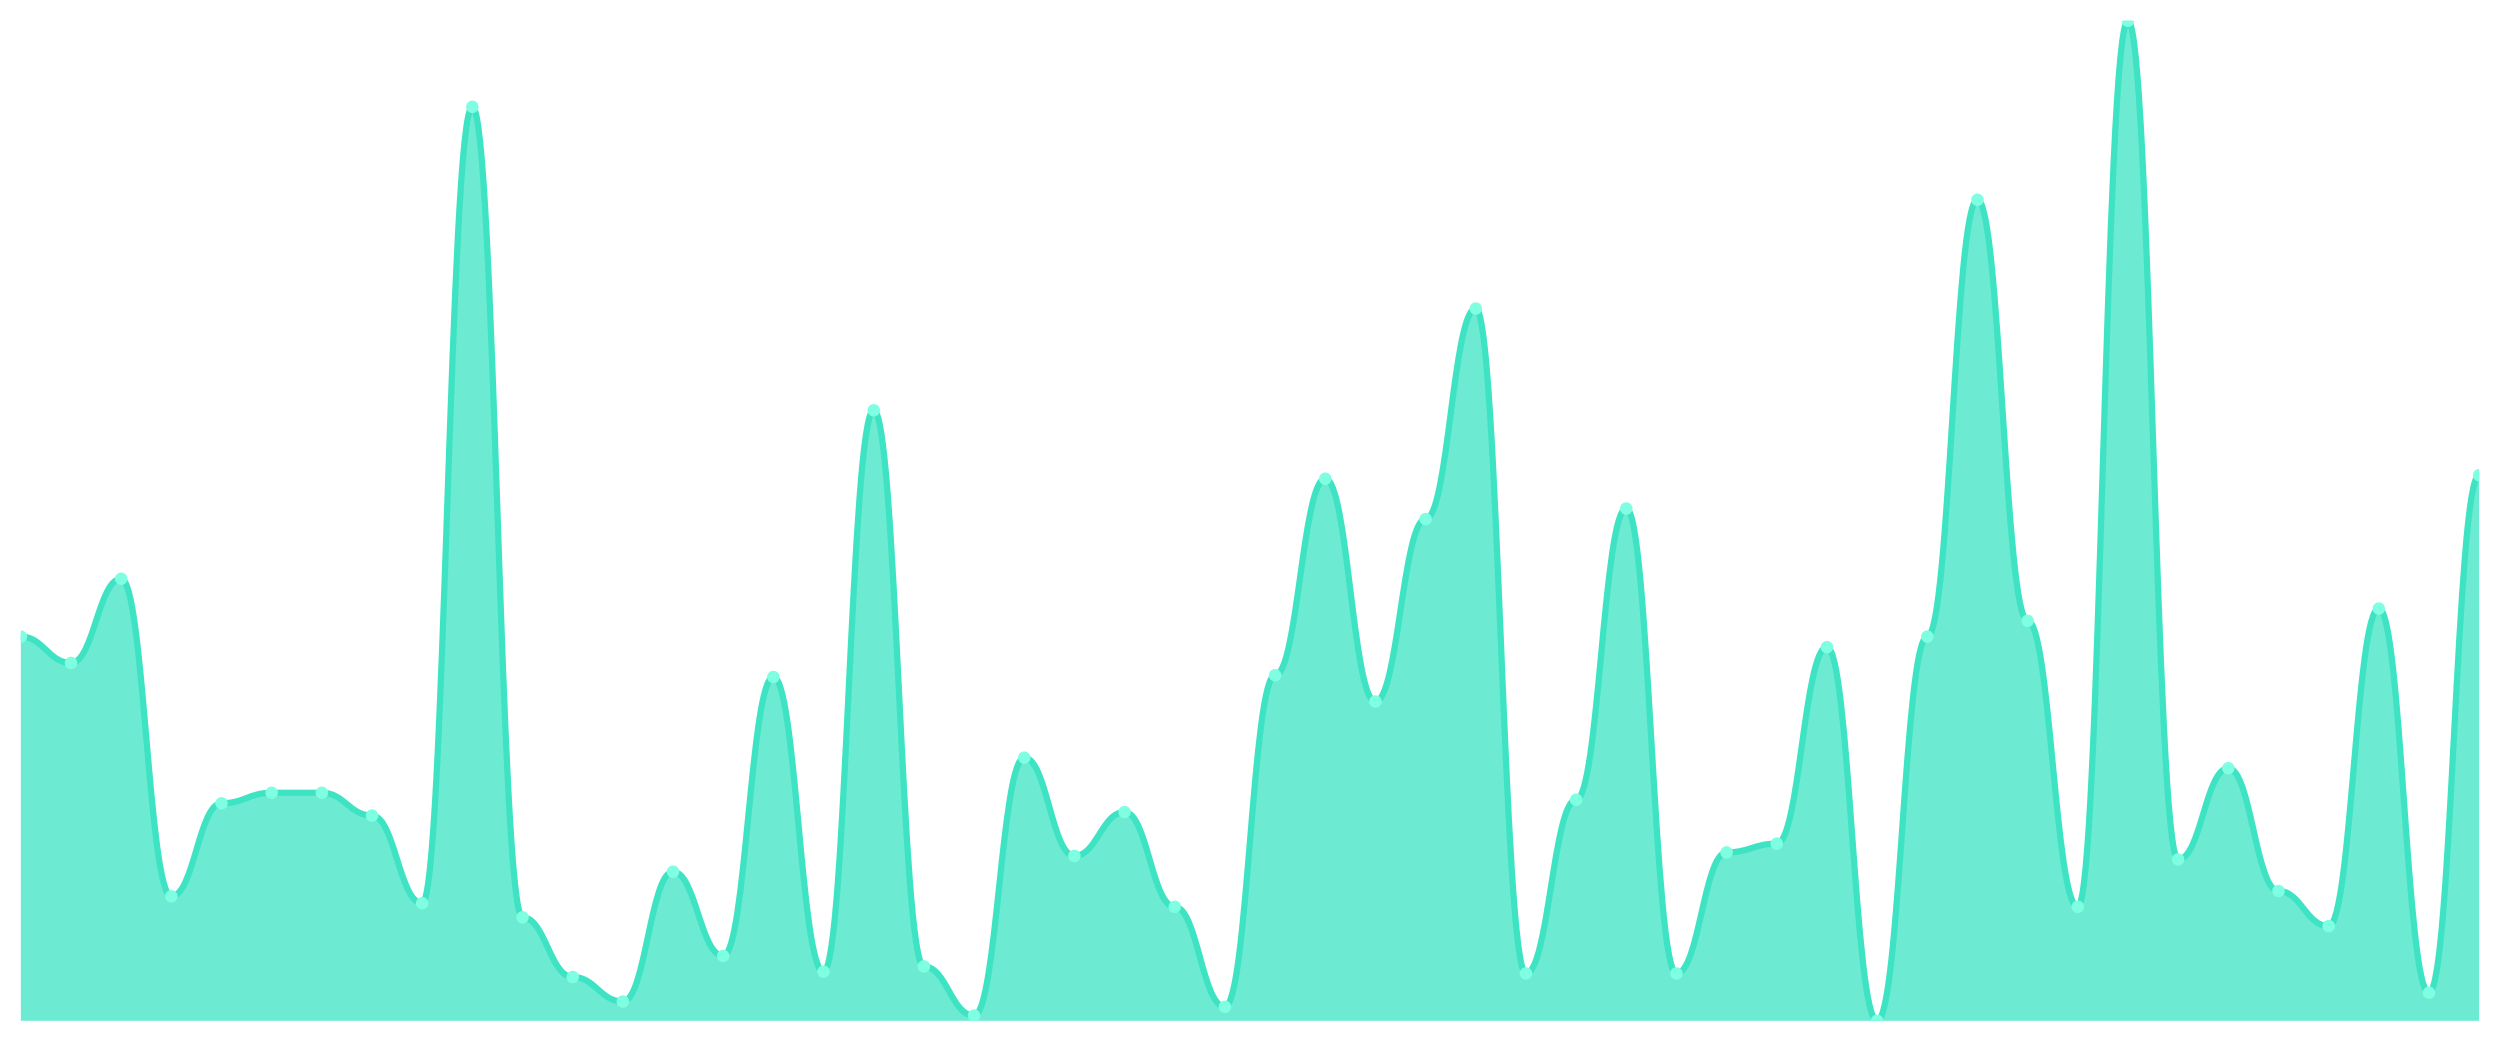
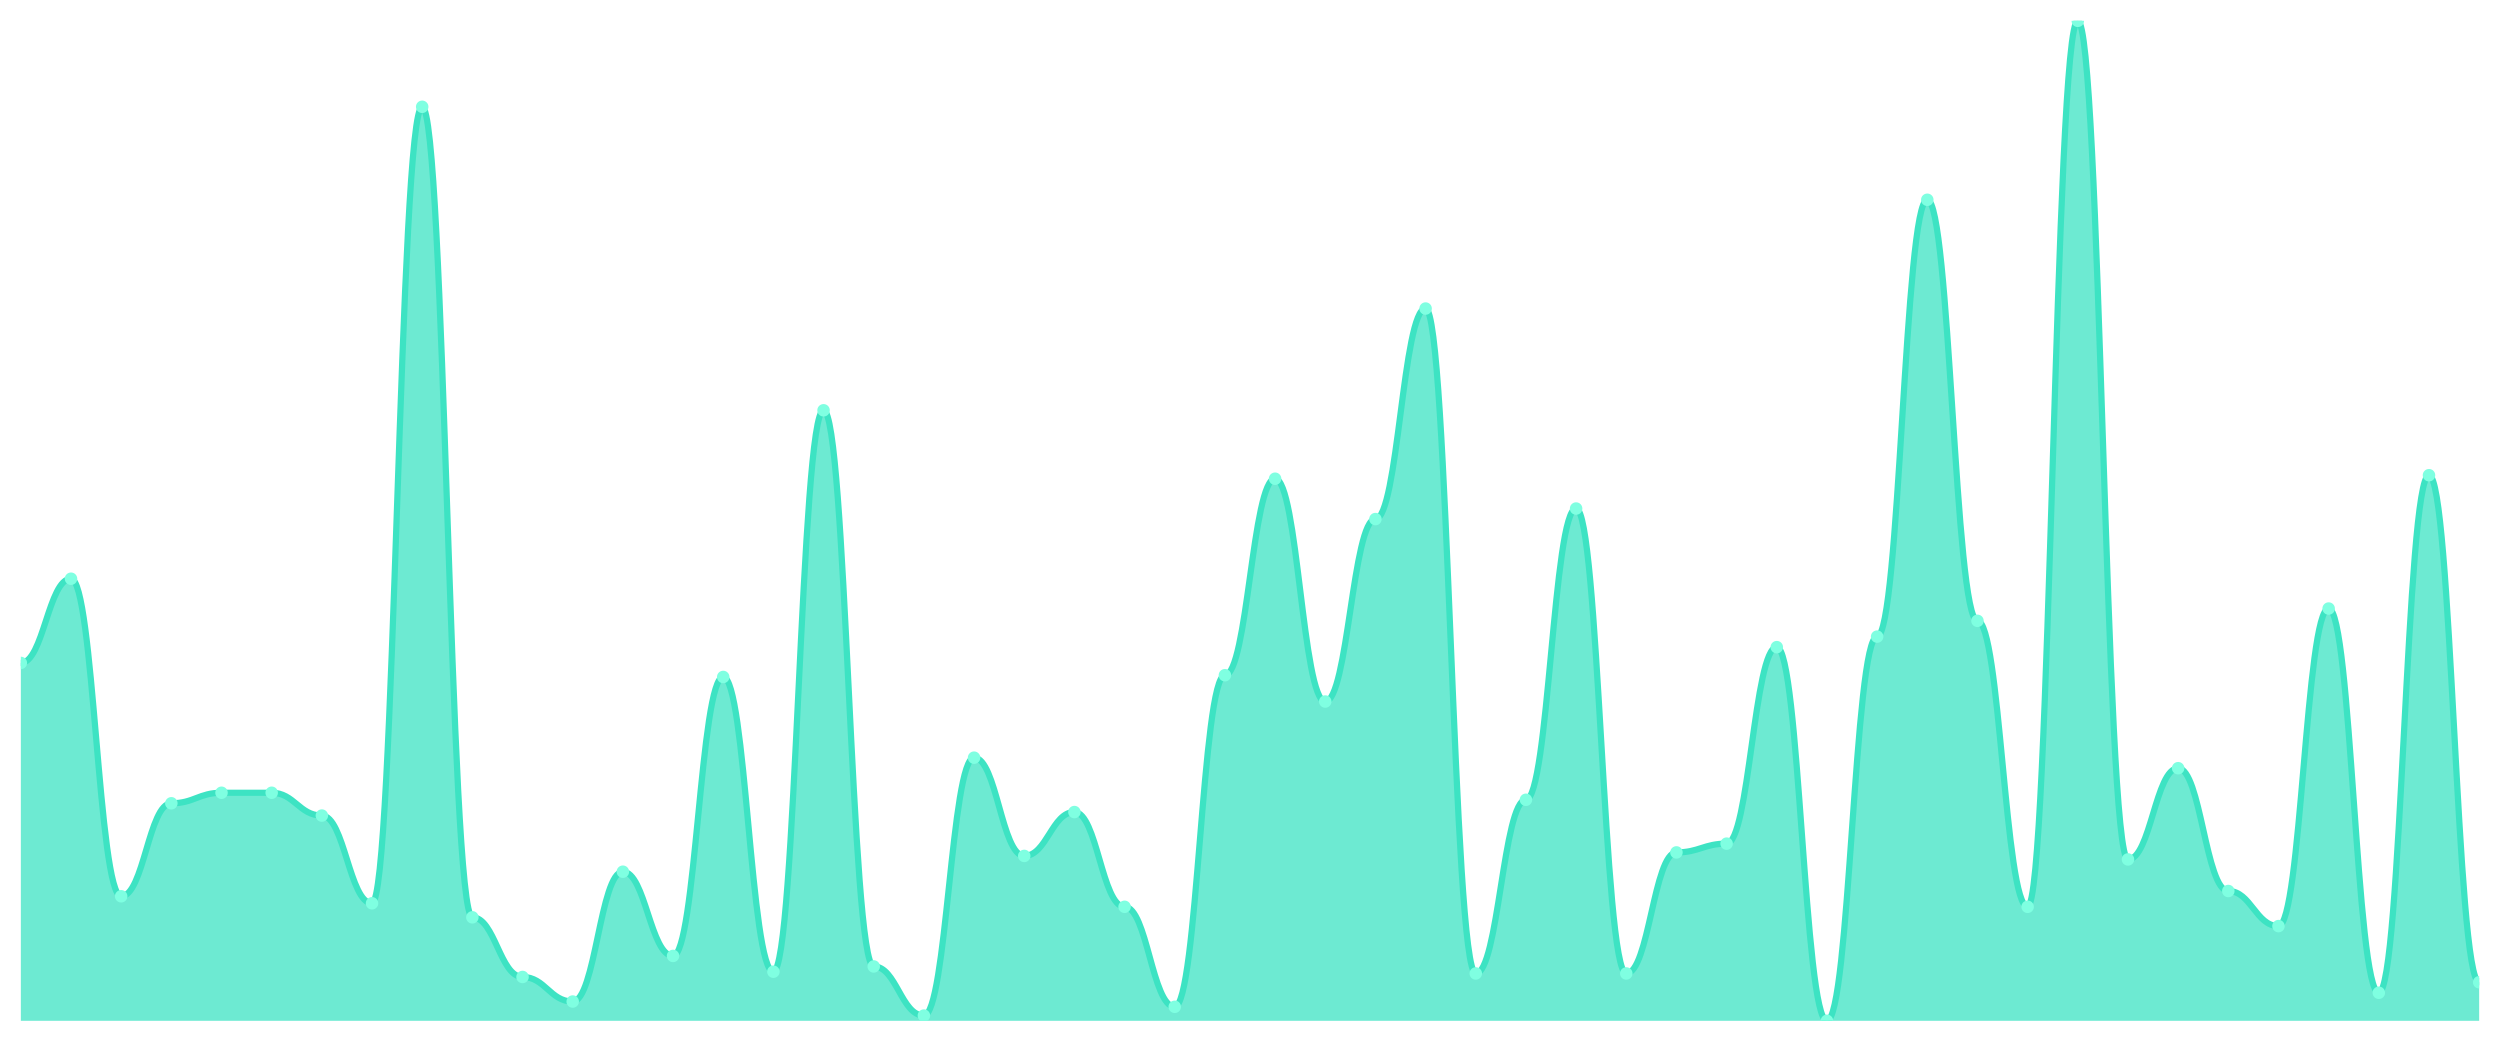
<svg xmlns="http://www.w3.org/2000/svg" viewBox="0 0 1200 500" width="1200" height="500">
  <defs>
    <clipPath id="c">
      <rect x="10" y="10" width="1180" height="480" />
    </clipPath>
  </defs>
  <rect width="1200" height="500" fill="none" />
  <g clip-path="url(#c)">
-     <path d="M 10,490 L 10,305.579 C 20.837,305.579 23.245,318.211 34.082,318.211 C 44.918,318.211 47.327,277.789 58.163,277.789 C 69,277.789 71.408,430.211 82.245,430.211 C 93.082,430.211 95.49,385.579 106.327,385.579 C 117.163,385.579 119.571,380.526 130.408,380.526 C 141.245,380.526 143.653,380.526 154.49,380.526 C 165.327,380.526 167.735,391.474 178.571,391.474 C 189.408,391.474 191.816,433.579 202.653,433.579 C 213.49,433.579 215.898,51.263 226.735,51.263 C 237.571,51.263 239.98,440.316 250.816,440.316 C 261.653,440.316 264.061,468.947 274.898,468.947 C 285.735,468.947 288.143,480.737 298.98,480.737 C 309.816,480.737 312.224,418.421 323.061,418.421 C 333.898,418.421 336.306,458.842 347.143,458.842 C 357.98,458.842 360.388,324.947 371.224,324.947 C 382.061,324.947 384.469,466.421 395.306,466.421 C 406.143,466.421 408.551,196.947 419.388,196.947 C 430.224,196.947 432.633,463.895 443.469,463.895 C 454.306,463.895 456.714,487.474 467.551,487.474 C 478.388,487.474 480.796,363.684 491.633,363.684 C 502.469,363.684 504.878,410.842 515.714,410.842 C 526.551,410.842 528.959,389.789 539.796,389.789 C 550.633,389.789 553.041,435.263 563.878,435.263 C 574.714,435.263 577.122,483.263 587.959,483.263 C 598.796,483.263 601.204,324.105 612.041,324.105 C 622.878,324.105 625.286,229.789 636.122,229.789 C 646.959,229.789 649.367,336.737 660.204,336.737 C 671.041,336.737 673.449,249.158 684.286,249.158 C 695.122,249.158 697.531,148.105 708.367,148.105 C 719.204,148.105 721.612,467.263 732.449,467.263 C 743.286,467.263 745.694,383.895 756.531,383.895 C 767.367,383.895 769.776,244.105 780.612,244.105 C 791.449,244.105 793.857,467.263 804.694,467.263 C 815.531,467.263 817.939,409.158 828.776,409.158 C 839.612,409.158 842.02,404.947 852.857,404.947 C 863.694,404.947 866.102,310.632 876.939,310.632 C 887.776,310.632 890.184,490 901.02,490 C 911.857,490 914.265,305.579 925.102,305.579 C 935.939,305.579 938.347,95.895 949.184,95.895 C 960.02,95.895 962.429,298 973.265,298 C 984.102,298 986.51,435.263 997.347,435.263 C 1008.184,435.263 1010.592,10 1021.429,10 C 1032.265,10 1034.673,412.526 1045.51,412.526 C 1056.347,412.526 1058.755,368.737 1069.592,368.737 C 1080.429,368.737 1082.837,427.684 1093.673,427.684 C 1104.51,427.684 1106.918,444.526 1117.755,444.526 C 1128.592,444.526 1131,292.105 1141.837,292.105 C 1152.673,292.105 1155.082,476.526 1165.918,476.526 C 1176.755,476.526 1179.163,228.105 1190,228.105 L 1190,490 Z" fill="rgba(61,227,195,0.75)" />
-     <path d="M 10,305.579 C 20.837,305.579 23.245,318.211 34.082,318.211 C 44.918,318.211 47.327,277.789 58.163,277.789 C 69,277.789 71.408,430.211 82.245,430.211 C 93.082,430.211 95.49,385.579 106.327,385.579 C 117.163,385.579 119.571,380.526 130.408,380.526 C 141.245,380.526 143.653,380.526 154.49,380.526 C 165.327,380.526 167.735,391.474 178.571,391.474 C 189.408,391.474 191.816,433.579 202.653,433.579 C 213.49,433.579 215.898,51.263 226.735,51.263 C 237.571,51.263 239.98,440.316 250.816,440.316 C 261.653,440.316 264.061,468.947 274.898,468.947 C 285.735,468.947 288.143,480.737 298.98,480.737 C 309.816,480.737 312.224,418.421 323.061,418.421 C 333.898,418.421 336.306,458.842 347.143,458.842 C 357.98,458.842 360.388,324.947 371.224,324.947 C 382.061,324.947 384.469,466.421 395.306,466.421 C 406.143,466.421 408.551,196.947 419.388,196.947 C 430.224,196.947 432.633,463.895 443.469,463.895 C 454.306,463.895 456.714,487.474 467.551,487.474 C 478.388,487.474 480.796,363.684 491.633,363.684 C 502.469,363.684 504.878,410.842 515.714,410.842 C 526.551,410.842 528.959,389.789 539.796,389.789 C 550.633,389.789 553.041,435.263 563.878,435.263 C 574.714,435.263 577.122,483.263 587.959,483.263 C 598.796,483.263 601.204,324.105 612.041,324.105 C 622.878,324.105 625.286,229.789 636.122,229.789 C 646.959,229.789 649.367,336.737 660.204,336.737 C 671.041,336.737 673.449,249.158 684.286,249.158 C 695.122,249.158 697.531,148.105 708.367,148.105 C 719.204,148.105 721.612,467.263 732.449,467.263 C 743.286,467.263 745.694,383.895 756.531,383.895 C 767.367,383.895 769.776,244.105 780.612,244.105 C 791.449,244.105 793.857,467.263 804.694,467.263 C 815.531,467.263 817.939,409.158 828.776,409.158 C 839.612,409.158 842.02,404.947 852.857,404.947 C 863.694,404.947 866.102,310.632 876.939,310.632 C 887.776,310.632 890.184,490 901.02,490 C 911.857,490 914.265,305.579 925.102,305.579 C 935.939,305.579 938.347,95.895 949.184,95.895 C 960.02,95.895 962.429,298 973.265,298 C 984.102,298 986.51,435.263 997.347,435.263 C 1008.184,435.263 1010.592,10 1021.429,10 C 1032.265,10 1034.673,412.526 1045.51,412.526 C 1056.347,412.526 1058.755,368.737 1069.592,368.737 C 1080.429,368.737 1082.837,427.684 1093.673,427.684 C 1104.51,427.684 1106.918,444.526 1117.755,444.526 C 1128.592,444.526 1131,292.105 1141.837,292.105 C 1152.673,292.105 1155.082,476.526 1165.918,476.526 C 1176.755,476.526 1179.163,228.105 1190,228.105" fill="none" stroke="#3de3c3" stroke-width="3" stroke-linecap="round" stroke-linejoin="round" />
-     <circle cx="10" cy="305.579" r="3" fill="#7fffe1" />
-     <circle cx="34.082" cy="318.211" r="3" fill="#7fffe1" />
-     <circle cx="58.163" cy="277.789" r="3" fill="#7fffe1" />
-     <circle cx="82.245" cy="430.211" r="3" fill="#7fffe1" />
-     <circle cx="106.327" cy="385.579" r="3" fill="#7fffe1" />
+     <path d="M 10,490 L 10,318.211 C 20.837,318.211 23.245,277.789 34.082,277.789 C 44.918,277.789 47.327,430.211 58.163,430.211 C 69,430.211 71.408,385.579 82.245,385.579 C 93.082,385.579 95.49,380.526 106.327,380.526 C 117.163,380.526 119.571,380.526 130.408,380.526 C 141.245,380.526 143.653,391.474 154.49,391.474 C 165.327,391.474 167.735,433.579 178.571,433.579 C 189.408,433.579 191.816,51.263 202.653,51.263 C 213.49,51.263 215.898,440.316 226.735,440.316 C 237.571,440.316 239.98,468.947 250.816,468.947 C 261.653,468.947 264.061,480.737 274.898,480.737 C 285.735,480.737 288.143,418.421 298.98,418.421 C 309.816,418.421 312.224,458.842 323.061,458.842 C 333.898,458.842 336.306,324.947 347.143,324.947 C 357.98,324.947 360.388,466.421 371.224,466.421 C 382.061,466.421 384.469,196.947 395.306,196.947 C 406.143,196.947 408.551,463.895 419.388,463.895 C 430.224,463.895 432.633,487.474 443.469,487.474 C 454.306,487.474 456.714,363.684 467.551,363.684 C 478.388,363.684 480.796,410.842 491.633,410.842 C 502.469,410.842 504.878,389.789 515.714,389.789 C 526.551,389.789 528.959,435.263 539.796,435.263 C 550.633,435.263 553.041,483.263 563.878,483.263 C 574.714,483.263 577.122,324.105 587.959,324.105 C 598.796,324.105 601.204,229.789 612.041,229.789 C 622.878,229.789 625.286,336.737 636.122,336.737 C 646.959,336.737 649.367,249.158 660.204,249.158 C 671.041,249.158 673.449,148.105 684.286,148.105 C 695.122,148.105 697.531,467.263 708.367,467.263 C 719.204,467.263 721.612,383.895 732.449,383.895 C 743.286,383.895 745.694,244.105 756.531,244.105 C 767.367,244.105 769.776,467.263 780.612,467.263 C 791.449,467.263 793.857,409.158 804.694,409.158 C 815.531,409.158 817.939,404.947 828.776,404.947 C 839.612,404.947 842.02,310.632 852.857,310.632 C 863.694,310.632 866.102,490 876.939,490 C 887.776,490 890.184,305.579 901.02,305.579 C 911.857,305.579 914.265,95.895 925.102,95.895 C 935.939,95.895 938.347,298 949.184,298 C 960.02,298 962.429,435.263 973.265,435.263 C 984.102,435.263 986.51,10 997.347,10 C 1008.184,10 1010.592,412.526 1021.429,412.526 C 1032.265,412.526 1034.673,368.737 1045.51,368.737 C 1056.347,368.737 1058.755,427.684 1069.592,427.684 C 1080.429,427.684 1082.837,444.526 1093.673,444.526 C 1104.51,444.526 1106.918,292.105 1117.755,292.105 C 1128.592,292.105 1131,476.526 1141.837,476.526 C 1152.673,476.526 1155.082,228.105 1165.918,228.105 C 1176.755,228.105 1179.163,471.474 1190,471.474 L 1190,490 Z" fill="rgba(61,227,195,0.75)" />
+     <path d="M 10,318.211 C 20.837,318.211 23.245,277.789 34.082,277.789 C 44.918,277.789 47.327,430.211 58.163,430.211 C 69,430.211 71.408,385.579 82.245,385.579 C 93.082,385.579 95.49,380.526 106.327,380.526 C 117.163,380.526 119.571,380.526 130.408,380.526 C 141.245,380.526 143.653,391.474 154.49,391.474 C 165.327,391.474 167.735,433.579 178.571,433.579 C 189.408,433.579 191.816,51.263 202.653,51.263 C 213.49,51.263 215.898,440.316 226.735,440.316 C 237.571,440.316 239.98,468.947 250.816,468.947 C 261.653,468.947 264.061,480.737 274.898,480.737 C 285.735,480.737 288.143,418.421 298.98,418.421 C 309.816,418.421 312.224,458.842 323.061,458.842 C 333.898,458.842 336.306,324.947 347.143,324.947 C 357.98,324.947 360.388,466.421 371.224,466.421 C 382.061,466.421 384.469,196.947 395.306,196.947 C 406.143,196.947 408.551,463.895 419.388,463.895 C 430.224,463.895 432.633,487.474 443.469,487.474 C 454.306,487.474 456.714,363.684 467.551,363.684 C 478.388,363.684 480.796,410.842 491.633,410.842 C 502.469,410.842 504.878,389.789 515.714,389.789 C 526.551,389.789 528.959,435.263 539.796,435.263 C 550.633,435.263 553.041,483.263 563.878,483.263 C 574.714,483.263 577.122,324.105 587.959,324.105 C 598.796,324.105 601.204,229.789 612.041,229.789 C 622.878,229.789 625.286,336.737 636.122,336.737 C 646.959,336.737 649.367,249.158 660.204,249.158 C 671.041,249.158 673.449,148.105 684.286,148.105 C 695.122,148.105 697.531,467.263 708.367,467.263 C 719.204,467.263 721.612,383.895 732.449,383.895 C 743.286,383.895 745.694,244.105 756.531,244.105 C 767.367,244.105 769.776,467.263 780.612,467.263 C 791.449,467.263 793.857,409.158 804.694,409.158 C 815.531,409.158 817.939,404.947 828.776,404.947 C 839.612,404.947 842.02,310.632 852.857,310.632 C 863.694,310.632 866.102,490 876.939,490 C 887.776,490 890.184,305.579 901.02,305.579 C 911.857,305.579 914.265,95.895 925.102,95.895 C 935.939,95.895 938.347,298 949.184,298 C 960.02,298 962.429,435.263 973.265,435.263 C 984.102,435.263 986.51,10 997.347,10 C 1008.184,10 1010.592,412.526 1021.429,412.526 C 1032.265,412.526 1034.673,368.737 1045.51,368.737 C 1056.347,368.737 1058.755,427.684 1069.592,427.684 C 1080.429,427.684 1082.837,444.526 1093.673,444.526 C 1104.51,444.526 1106.918,292.105 1117.755,292.105 C 1128.592,292.105 1131,476.526 1141.837,476.526 C 1152.673,476.526 1155.082,228.105 1165.918,228.105 C 1176.755,228.105 1179.163,471.474 1190,471.474" fill="none" stroke="#3de3c3" stroke-width="3" stroke-linecap="round" stroke-linejoin="round" />
+     <circle cx="10" cy="318.211" r="3" fill="#7fffe1" />
+     <circle cx="34.082" cy="277.789" r="3" fill="#7fffe1" />
+     <circle cx="58.163" cy="430.211" r="3" fill="#7fffe1" />
+     <circle cx="82.245" cy="385.579" r="3" fill="#7fffe1" />
+     <circle cx="106.327" cy="380.526" r="3" fill="#7fffe1" />
    <circle cx="130.408" cy="380.526" r="3" fill="#7fffe1" />
-     <circle cx="154.49" cy="380.526" r="3" fill="#7fffe1" />
-     <circle cx="178.571" cy="391.474" r="3" fill="#7fffe1" />
-     <circle cx="202.653" cy="433.579" r="3" fill="#7fffe1" />
-     <circle cx="226.735" cy="51.263" r="3" fill="#7fffe1" />
-     <circle cx="250.816" cy="440.316" r="3" fill="#7fffe1" />
-     <circle cx="274.898" cy="468.947" r="3" fill="#7fffe1" />
-     <circle cx="298.98" cy="480.737" r="3" fill="#7fffe1" />
-     <circle cx="323.061" cy="418.421" r="3" fill="#7fffe1" />
-     <circle cx="347.143" cy="458.842" r="3" fill="#7fffe1" />
-     <circle cx="371.224" cy="324.947" r="3" fill="#7fffe1" />
-     <circle cx="395.306" cy="466.421" r="3" fill="#7fffe1" />
-     <circle cx="419.388" cy="196.947" r="3" fill="#7fffe1" />
-     <circle cx="443.469" cy="463.895" r="3" fill="#7fffe1" />
-     <circle cx="467.551" cy="487.474" r="3" fill="#7fffe1" />
-     <circle cx="491.633" cy="363.684" r="3" fill="#7fffe1" />
-     <circle cx="515.714" cy="410.842" r="3" fill="#7fffe1" />
-     <circle cx="539.796" cy="389.789" r="3" fill="#7fffe1" />
-     <circle cx="563.878" cy="435.263" r="3" fill="#7fffe1" />
-     <circle cx="587.959" cy="483.263" r="3" fill="#7fffe1" />
-     <circle cx="612.041" cy="324.105" r="3" fill="#7fffe1" />
-     <circle cx="636.122" cy="229.789" r="3" fill="#7fffe1" />
-     <circle cx="660.204" cy="336.737" r="3" fill="#7fffe1" />
-     <circle cx="684.286" cy="249.158" r="3" fill="#7fffe1" />
-     <circle cx="708.367" cy="148.105" r="3" fill="#7fffe1" />
-     <circle cx="732.449" cy="467.263" r="3" fill="#7fffe1" />
-     <circle cx="756.531" cy="383.895" r="3" fill="#7fffe1" />
-     <circle cx="780.612" cy="244.105" r="3" fill="#7fffe1" />
-     <circle cx="804.694" cy="467.263" r="3" fill="#7fffe1" />
-     <circle cx="828.776" cy="409.158" r="3" fill="#7fffe1" />
-     <circle cx="852.857" cy="404.947" r="3" fill="#7fffe1" />
-     <circle cx="876.939" cy="310.632" r="3" fill="#7fffe1" />
-     <circle cx="901.02" cy="490" r="3" fill="#7fffe1" />
-     <circle cx="925.102" cy="305.579" r="3" fill="#7fffe1" />
-     <circle cx="949.184" cy="95.895" r="3" fill="#7fffe1" />
-     <circle cx="973.265" cy="298" r="3" fill="#7fffe1" />
-     <circle cx="997.347" cy="435.263" r="3" fill="#7fffe1" />
-     <circle cx="1021.429" cy="10" r="3" fill="#7fffe1" />
-     <circle cx="1045.51" cy="412.526" r="3" fill="#7fffe1" />
-     <circle cx="1069.592" cy="368.737" r="3" fill="#7fffe1" />
-     <circle cx="1093.673" cy="427.684" r="3" fill="#7fffe1" />
-     <circle cx="1117.755" cy="444.526" r="3" fill="#7fffe1" />
-     <circle cx="1141.837" cy="292.105" r="3" fill="#7fffe1" />
-     <circle cx="1165.918" cy="476.526" r="3" fill="#7fffe1" />
-     <circle cx="1190" cy="228.105" r="3" fill="#7fffe1" />
+     <circle cx="154.49" cy="391.474" r="3" fill="#7fffe1" />
+     <circle cx="178.571" cy="433.579" r="3" fill="#7fffe1" />
+     <circle cx="202.653" cy="51.263" r="3" fill="#7fffe1" />
+     <circle cx="226.735" cy="440.316" r="3" fill="#7fffe1" />
+     <circle cx="250.816" cy="468.947" r="3" fill="#7fffe1" />
+     <circle cx="274.898" cy="480.737" r="3" fill="#7fffe1" />
+     <circle cx="298.98" cy="418.421" r="3" fill="#7fffe1" />
+     <circle cx="323.061" cy="458.842" r="3" fill="#7fffe1" />
+     <circle cx="347.143" cy="324.947" r="3" fill="#7fffe1" />
+     <circle cx="371.224" cy="466.421" r="3" fill="#7fffe1" />
+     <circle cx="395.306" cy="196.947" r="3" fill="#7fffe1" />
+     <circle cx="419.388" cy="463.895" r="3" fill="#7fffe1" />
+     <circle cx="443.469" cy="487.474" r="3" fill="#7fffe1" />
+     <circle cx="467.551" cy="363.684" r="3" fill="#7fffe1" />
+     <circle cx="491.633" cy="410.842" r="3" fill="#7fffe1" />
+     <circle cx="515.714" cy="389.789" r="3" fill="#7fffe1" />
+     <circle cx="539.796" cy="435.263" r="3" fill="#7fffe1" />
+     <circle cx="563.878" cy="483.263" r="3" fill="#7fffe1" />
+     <circle cx="587.959" cy="324.105" r="3" fill="#7fffe1" />
+     <circle cx="612.041" cy="229.789" r="3" fill="#7fffe1" />
+     <circle cx="636.122" cy="336.737" r="3" fill="#7fffe1" />
+     <circle cx="660.204" cy="249.158" r="3" fill="#7fffe1" />
+     <circle cx="684.286" cy="148.105" r="3" fill="#7fffe1" />
+     <circle cx="708.367" cy="467.263" r="3" fill="#7fffe1" />
+     <circle cx="732.449" cy="383.895" r="3" fill="#7fffe1" />
+     <circle cx="756.531" cy="244.105" r="3" fill="#7fffe1" />
+     <circle cx="780.612" cy="467.263" r="3" fill="#7fffe1" />
+     <circle cx="804.694" cy="409.158" r="3" fill="#7fffe1" />
+     <circle cx="828.776" cy="404.947" r="3" fill="#7fffe1" />
+     <circle cx="852.857" cy="310.632" r="3" fill="#7fffe1" />
+     <circle cx="876.939" cy="490" r="3" fill="#7fffe1" />
+     <circle cx="901.02" cy="305.579" r="3" fill="#7fffe1" />
+     <circle cx="925.102" cy="95.895" r="3" fill="#7fffe1" />
+     <circle cx="949.184" cy="298" r="3" fill="#7fffe1" />
+     <circle cx="973.265" cy="435.263" r="3" fill="#7fffe1" />
+     <circle cx="997.347" cy="10" r="3" fill="#7fffe1" />
+     <circle cx="1021.429" cy="412.526" r="3" fill="#7fffe1" />
+     <circle cx="1045.51" cy="368.737" r="3" fill="#7fffe1" />
+     <circle cx="1069.592" cy="427.684" r="3" fill="#7fffe1" />
+     <circle cx="1093.673" cy="444.526" r="3" fill="#7fffe1" />
+     <circle cx="1117.755" cy="292.105" r="3" fill="#7fffe1" />
+     <circle cx="1141.837" cy="476.526" r="3" fill="#7fffe1" />
+     <circle cx="1165.918" cy="228.105" r="3" fill="#7fffe1" />
+     <circle cx="1190" cy="471.474" r="3" fill="#7fffe1" />
  </g>
</svg>
